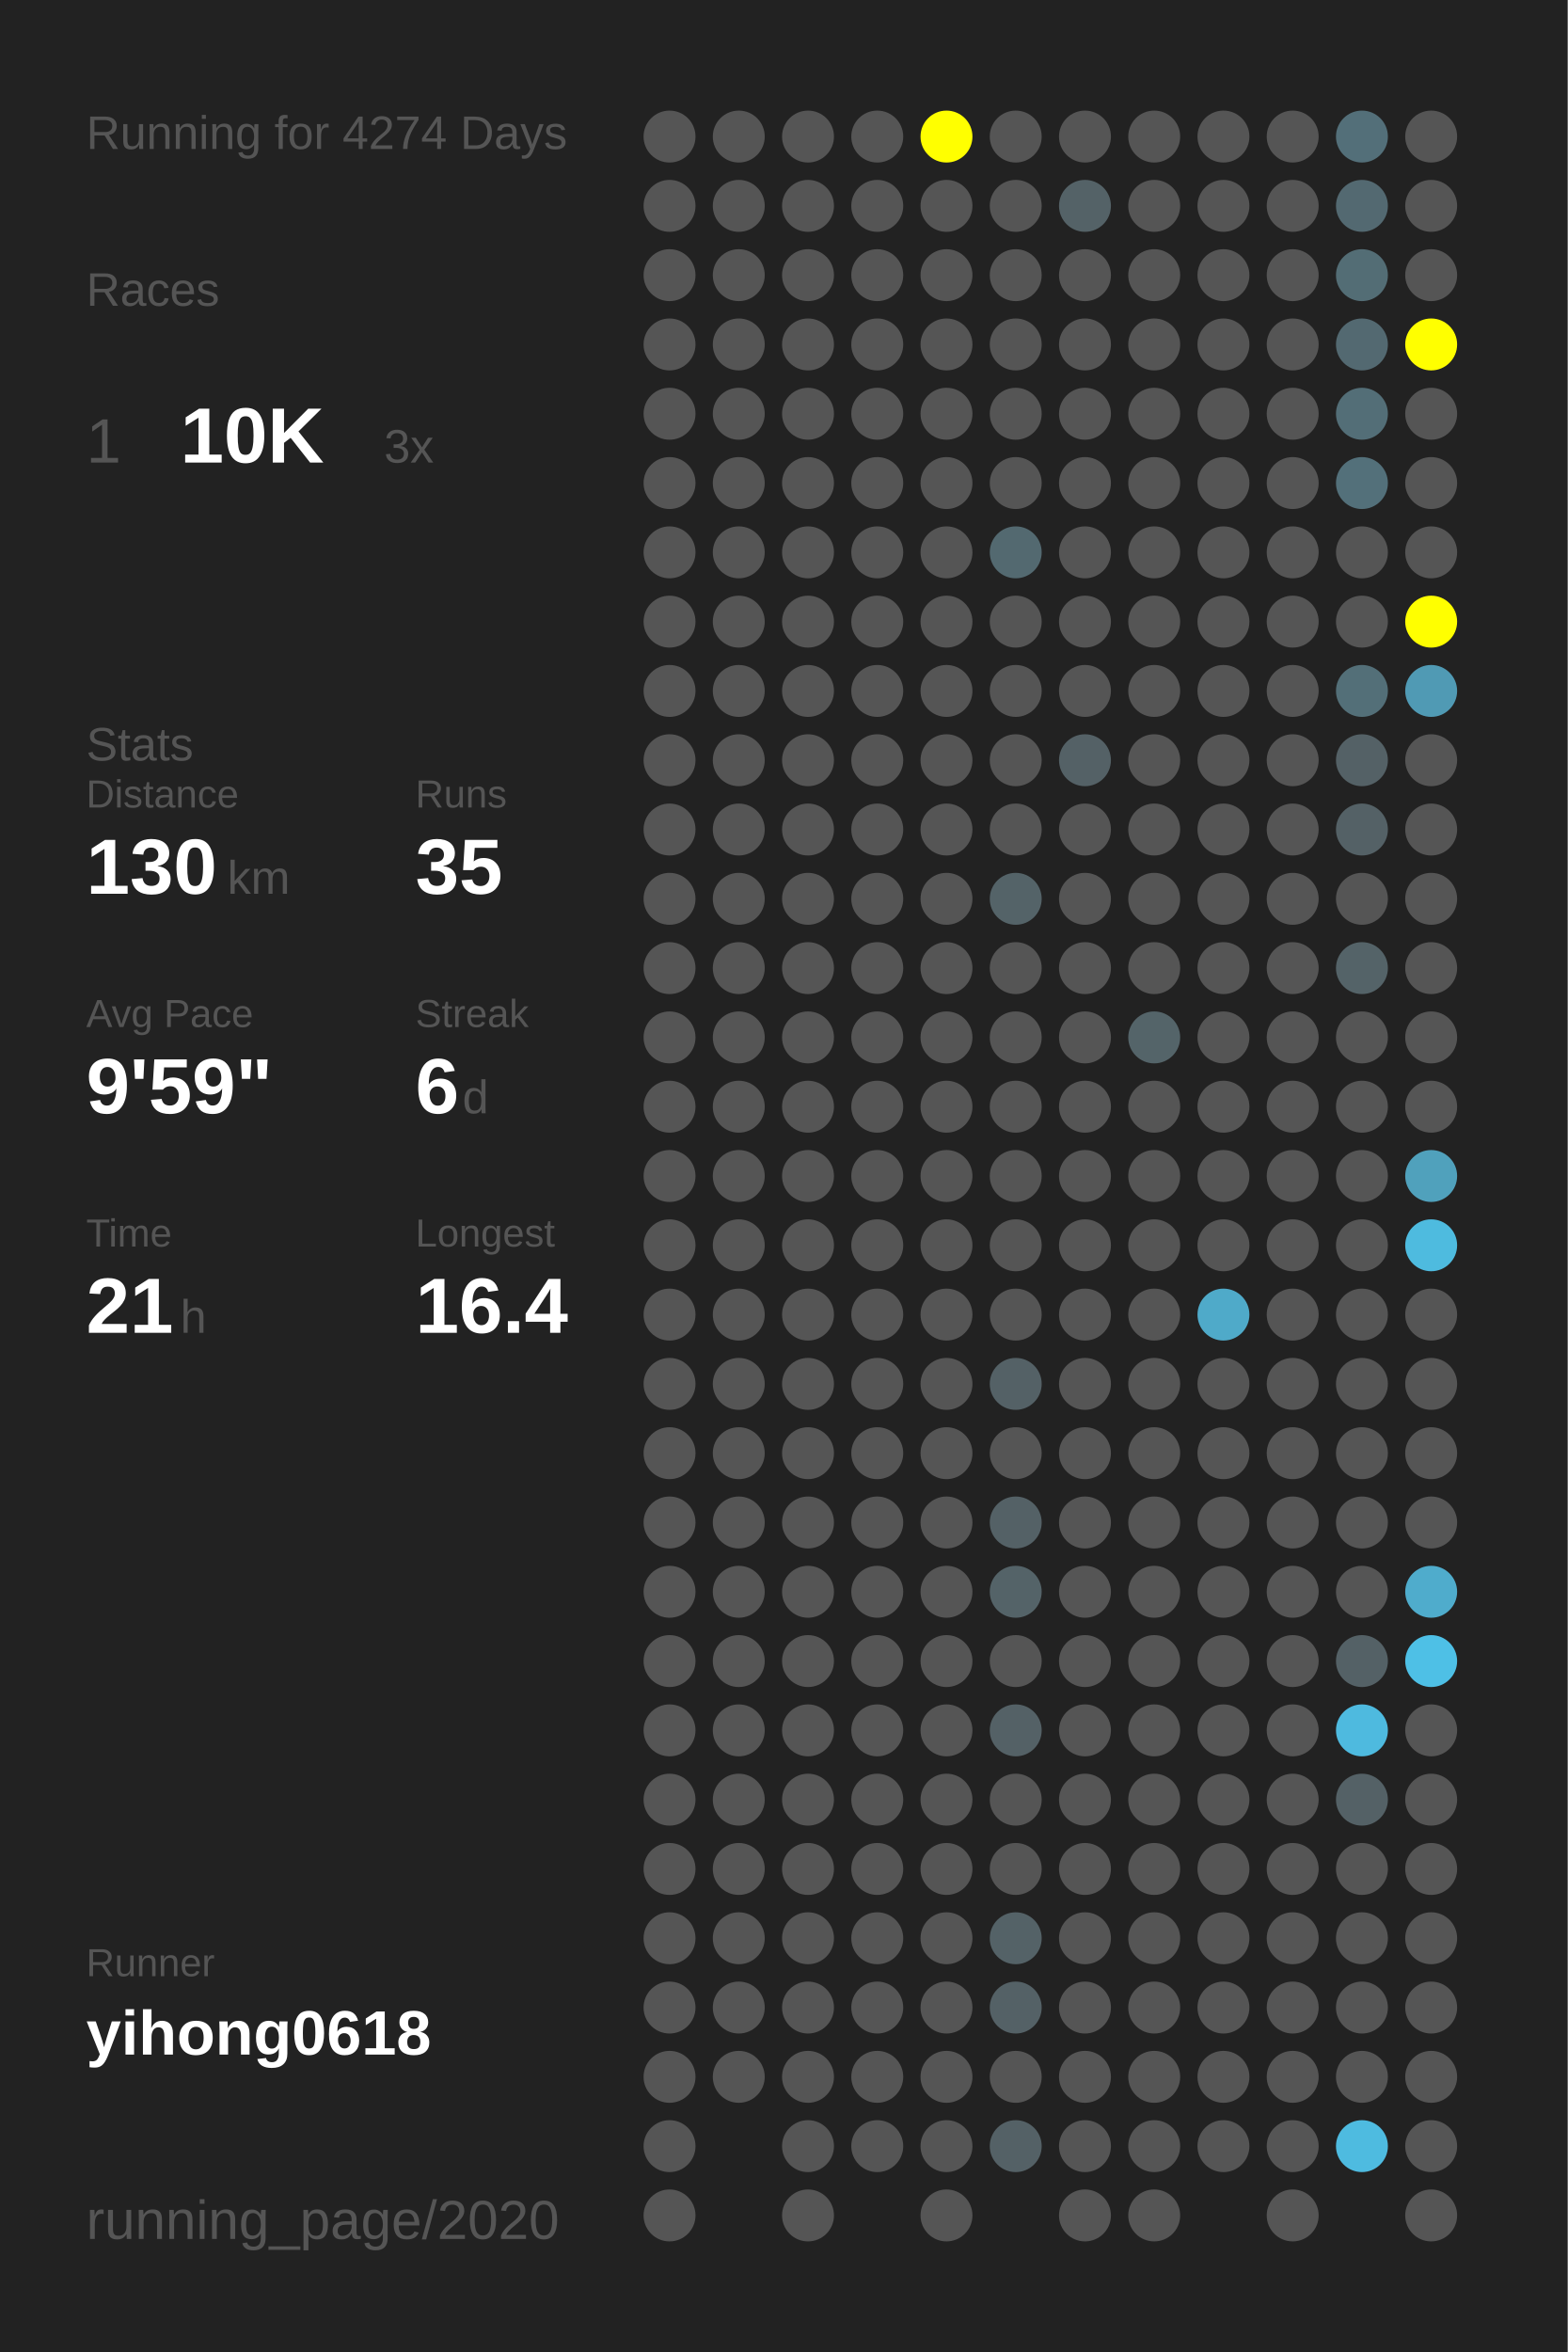
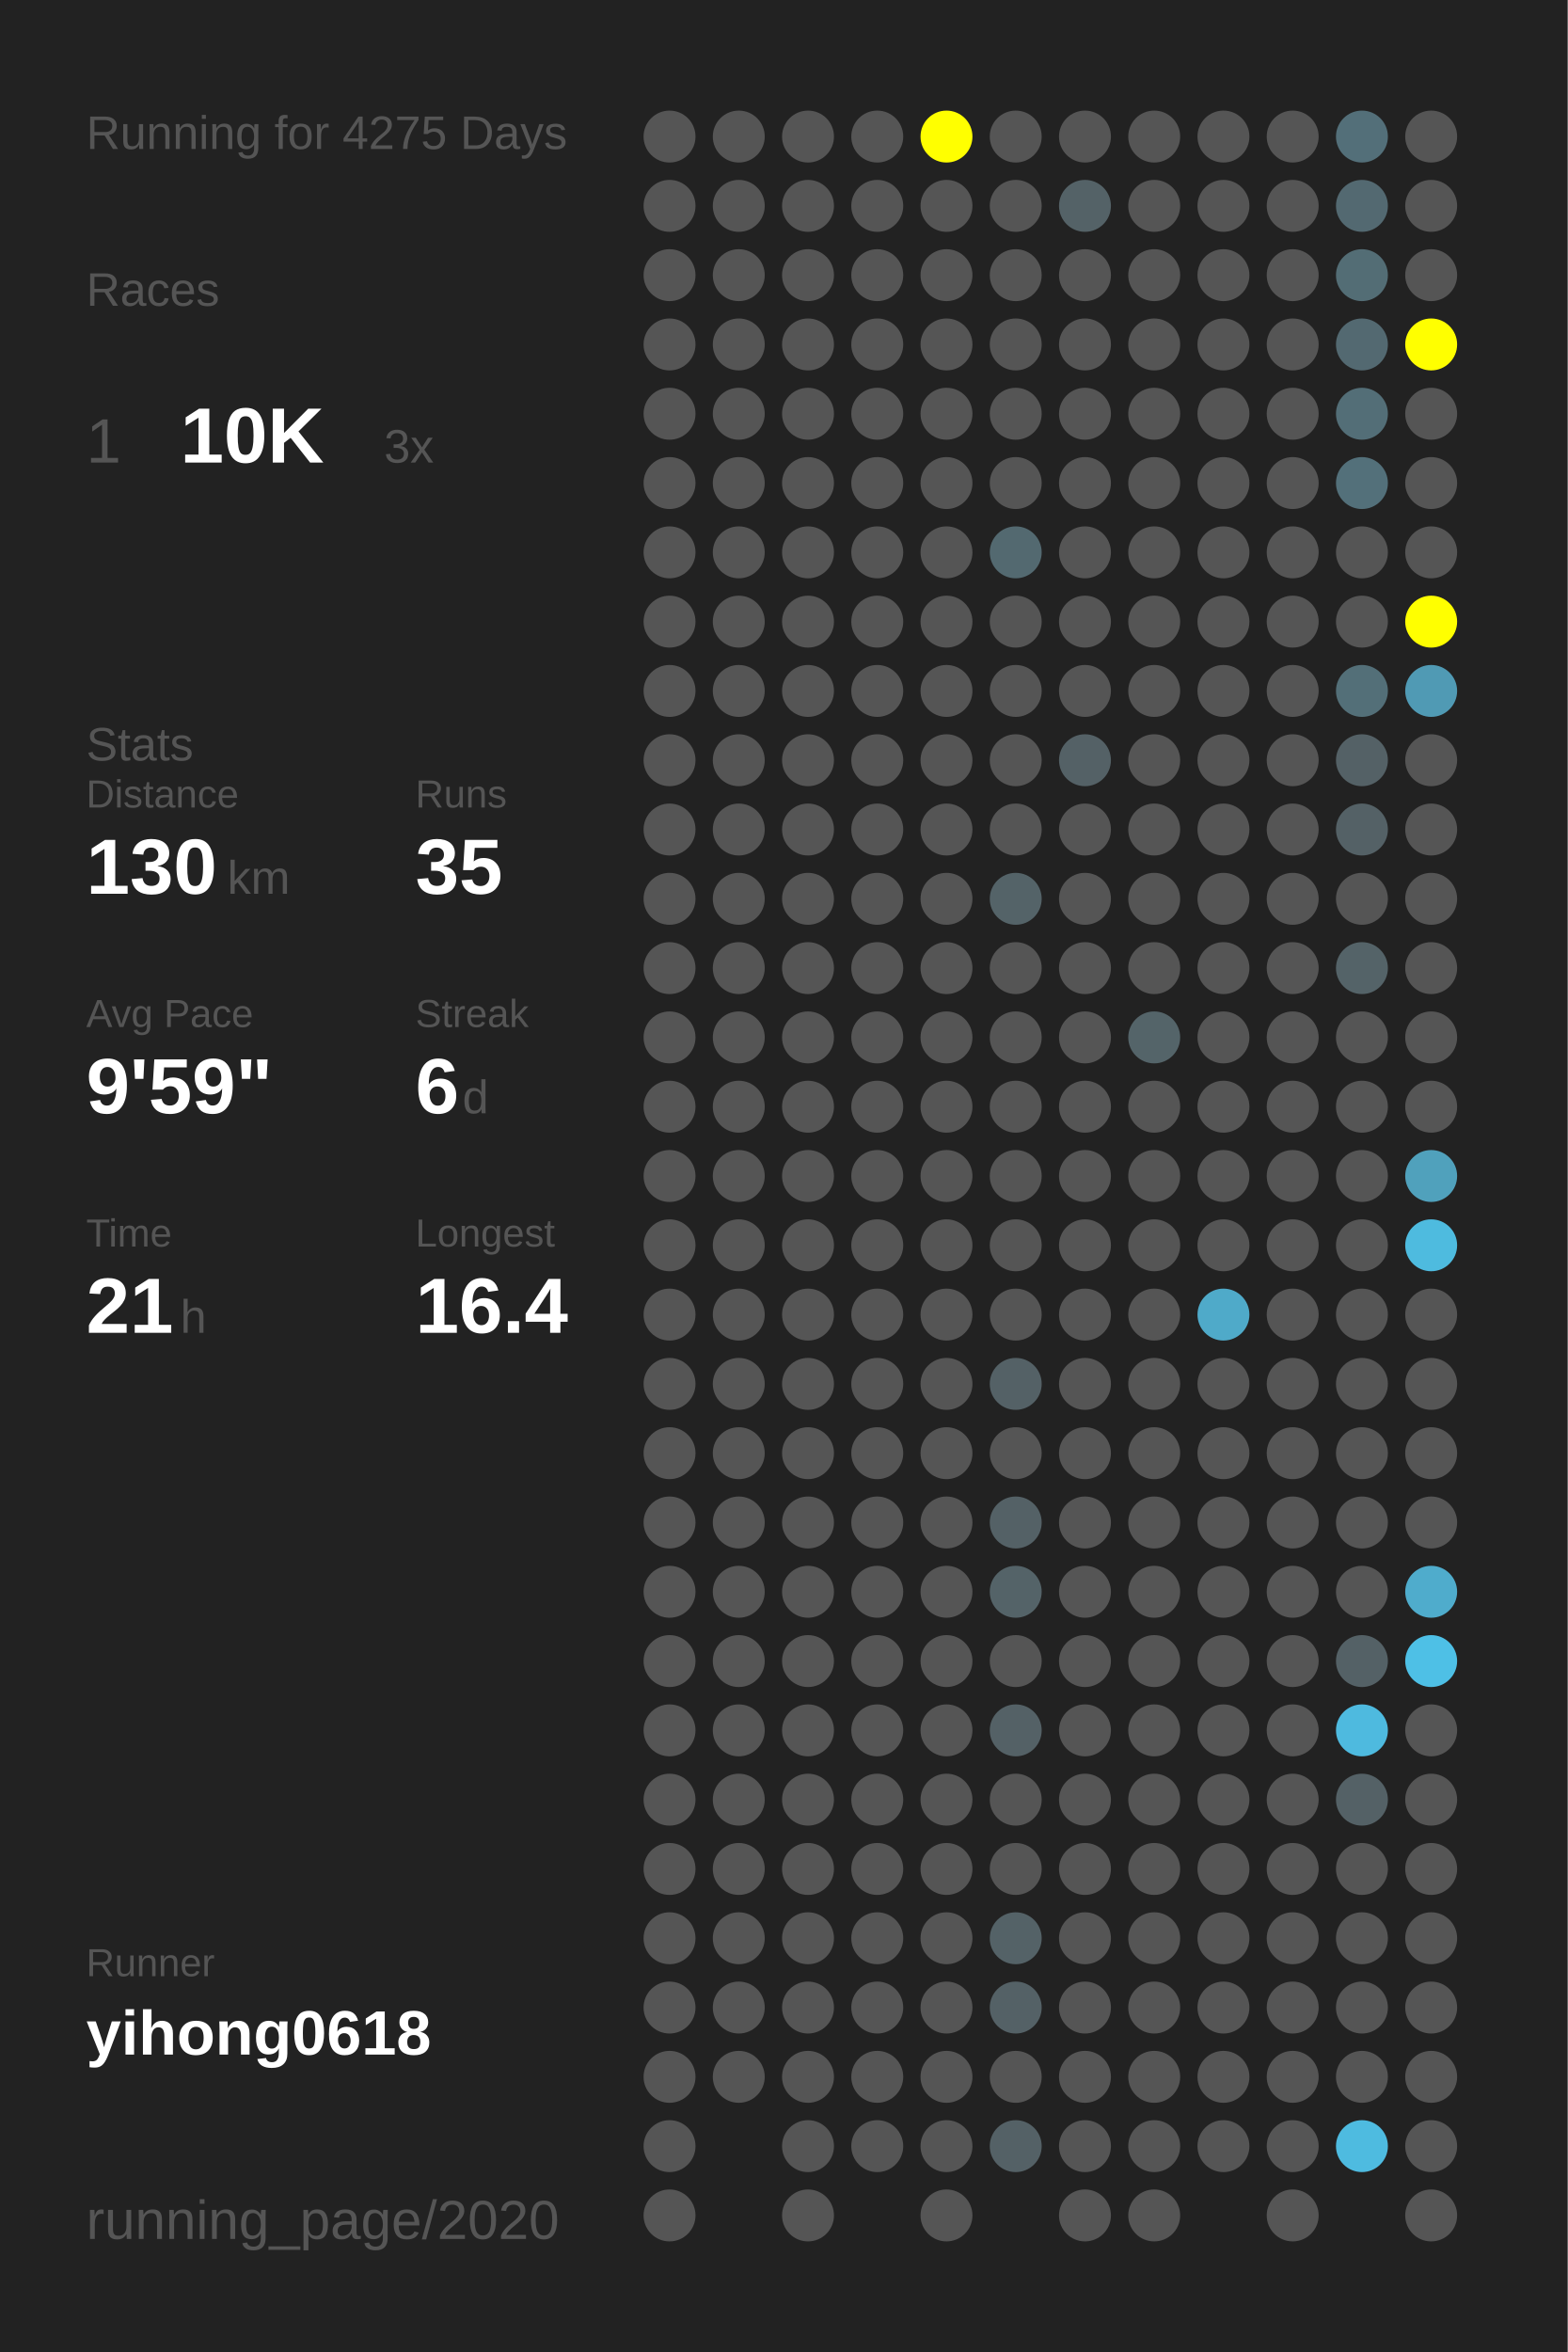
<svg xmlns="http://www.w3.org/2000/svg" baseProfile="full" height="300mm" version="1.1" viewBox="0,0,200,300" width="200mm">
  <defs />
  <rect fill="#222222" height="300" width="200" x="0" y="0" />
-   <text fill="#555555" style="font-size:6px; font-family:Arial;" x="11" y="19">Running for 4274 Days</text>
+   <text fill="#555555" style="font-size:6px; font-family:Arial;" x="11" y="19">Running for 4275 Days</text>
  <text fill="#555555" style="font-size:6px; font-family:Arial;" x="11" y="39">Races</text>
  <text fill="#555555" style="font-size:8px; font-family:Arial;" x="11" y="59">1</text>
  <text fill="#FFFFFF" style="font-size:10px; font-family:Arial; font-weight:bold;" x="23" y="59">10K</text>
  <text fill="#555555" style="font-size:6px; font-family:Arial;" x="49" y="59">3x</text>
  <text fill="#555555" style="font-size:6px; font-family:Arial;" x="11" y="97">Stats</text>
  <text fill="#555555" style="font-size:5px; font-family:Arial;" x="11" y="103">Distance</text>
  <text fill="#FFFFFF" style="font-size:10px; font-family:Arial; font-weight:bold;" x="11" y="114">130</text>
  <text fill="#555555" style="font-size:6px; font-family:Arial;" x="29" y="114">km</text>
  <text fill="#555555" style="font-size:5px; font-family:Arial;" x="53" y="103">Runs</text>
  <text fill="#FFFFFF" style="font-size:10px; font-family:Arial; font-weight:bold;" x="53" y="114">35</text>
  <text fill="#555555" style="font-size:5px; font-family:Arial;" x="11" y="131">Avg Pace</text>
  <text fill="#FFFFFF" style="font-size:10px; font-family:Arial; font-weight:bold;" x="11" y="142">9'59"</text>
  <text fill="#555555" style="font-size:5px; font-family:Arial;" x="53" y="131">Streak</text>
  <text fill="#FFFFFF" style="font-size:10px; font-family:Arial; font-weight:bold;" x="53" y="142">6</text>
  <text fill="#555555" style="font-size:6px; font-family:Arial;" x="59" y="142">d</text>
  <text fill="#555555" style="font-size:5px; font-family:Arial;" x="11" y="159">Time</text>
  <text fill="#FFFFFF" style="font-size:10px; font-family:Arial; font-weight:bold;" x="11" y="170">21</text>
  <text fill="#555555" style="font-size:6px; font-family:Arial;" x="23" y="170">h</text>
  <text fill="#555555" style="font-size:5px; font-family:Arial;" x="53" y="159">Longest</text>
  <text fill="#FFFFFF" style="font-size:10px; font-family:Arial; font-weight:bold;" x="53" y="170">16.4</text>
  <text fill="#555555" style="font-size:5px; font-family:Arial;" x="11" y="252.065">Runner</text>
  <text fill="#FFFFFF" style="font-size:8px; font-family:Arial; font-weight:bold;" x="11" y="262.065">yihong0618</text>
  <text fill="#555555" style="font-size:7px; font-family:Arial;" x="11" y="285.581">running_page/2020</text>
  <circle cx="85.417" cy="17.419" fill="#555555" r="3.312" />
  <circle cx="85.417" cy="26.258" fill="#555555" r="3.312" />
  <circle cx="85.417" cy="35.097" fill="#555555" r="3.312" />
  <circle cx="85.417" cy="43.935" fill="#555555" r="3.312" />
  <circle cx="85.417" cy="52.774" fill="#555555" r="3.312" />
  <circle cx="85.417" cy="61.613" fill="#555555" r="3.312" />
  <circle cx="85.417" cy="70.452" fill="#555555" r="3.312" />
  <circle cx="85.417" cy="79.29" fill="#555555" r="3.312" />
  <circle cx="85.417" cy="88.129" fill="#555555" r="3.312" />
  <circle cx="85.417" cy="96.968" fill="#555555" r="3.312" />
  <circle cx="85.417" cy="105.806" fill="#555555" r="3.312" />
  <circle cx="85.417" cy="114.645" fill="#555555" r="3.312" />
  <circle cx="85.417" cy="123.484" fill="#555555" r="3.312" />
  <circle cx="85.417" cy="132.323" fill="#555555" r="3.312" />
  <circle cx="85.417" cy="141.161" fill="#555555" r="3.312" />
  <circle cx="85.417" cy="150" fill="#555555" r="3.312" />
  <circle cx="85.417" cy="158.839" fill="#555555" r="3.312" />
  <circle cx="85.417" cy="167.677" fill="#555555" r="3.312" />
  <circle cx="85.417" cy="176.516" fill="#555555" r="3.312" />
  <circle cx="85.417" cy="185.355" fill="#555555" r="3.312" />
  <circle cx="85.417" cy="194.194" fill="#555555" r="3.312" />
  <circle cx="85.417" cy="203.032" fill="#555555" r="3.312" />
  <circle cx="85.417" cy="211.871" fill="#555555" r="3.312" />
  <circle cx="85.417" cy="220.71" fill="#555555" r="3.312" />
  <circle cx="85.417" cy="229.548" fill="#555555" r="3.312" />
  <circle cx="85.417" cy="238.387" fill="#555555" r="3.312" />
  <circle cx="85.417" cy="247.226" fill="#555555" r="3.312" />
  <circle cx="85.417" cy="256.065" fill="#555555" r="3.312" />
  <circle cx="85.417" cy="264.903" fill="#555555" r="3.312" />
  <circle cx="85.417" cy="273.742" fill="#555555" r="3.312" />
  <circle cx="85.417" cy="282.581" fill="#555555" r="3.312" />
  <circle cx="94.25" cy="17.419" fill="#555555" r="3.312" />
  <circle cx="94.25" cy="26.258" fill="#555555" r="3.312" />
  <circle cx="94.25" cy="35.097" fill="#555555" r="3.312" />
  <circle cx="94.25" cy="43.935" fill="#555555" r="3.312" />
  <circle cx="94.25" cy="52.774" fill="#555555" r="3.312" />
  <circle cx="94.25" cy="61.613" fill="#555555" r="3.312" />
  <circle cx="94.25" cy="70.452" fill="#555555" r="3.312" />
  <circle cx="94.25" cy="79.29" fill="#555555" r="3.312" />
  <circle cx="94.25" cy="88.129" fill="#555555" r="3.312" />
  <circle cx="94.25" cy="96.968" fill="#555555" r="3.312" />
  <circle cx="94.25" cy="105.806" fill="#555555" r="3.312" />
  <circle cx="94.25" cy="114.645" fill="#555555" r="3.312" />
  <circle cx="94.25" cy="123.484" fill="#555555" r="3.312" />
  <circle cx="94.25" cy="132.323" fill="#555555" r="3.312" />
  <circle cx="94.25" cy="141.161" fill="#555555" r="3.312" />
  <circle cx="94.25" cy="150" fill="#555555" r="3.312" />
  <circle cx="94.25" cy="158.839" fill="#555555" r="3.312" />
  <circle cx="94.25" cy="167.677" fill="#555555" r="3.312" />
  <circle cx="94.25" cy="176.516" fill="#555555" r="3.312" />
  <circle cx="94.25" cy="185.355" fill="#555555" r="3.312" />
  <circle cx="94.25" cy="194.194" fill="#555555" r="3.312" />
  <circle cx="94.25" cy="203.032" fill="#555555" r="3.312" />
  <circle cx="94.25" cy="211.871" fill="#555555" r="3.312" />
  <circle cx="94.25" cy="220.71" fill="#555555" r="3.312" />
  <circle cx="94.25" cy="229.548" fill="#555555" r="3.312" />
  <circle cx="94.25" cy="238.387" fill="#555555" r="3.312" />
  <circle cx="94.25" cy="247.226" fill="#555555" r="3.312" />
  <circle cx="94.25" cy="256.065" fill="#555555" r="3.312" />
  <circle cx="94.25" cy="264.903" fill="#555555" r="3.312" />
  <circle cx="103.083" cy="17.419" fill="#555555" r="3.312" />
  <circle cx="103.083" cy="26.258" fill="#555555" r="3.312" />
  <circle cx="103.083" cy="35.097" fill="#555555" r="3.312" />
  <circle cx="103.083" cy="43.935" fill="#555555" r="3.312" />
  <circle cx="103.083" cy="52.774" fill="#555555" r="3.312" />
  <circle cx="103.083" cy="61.613" fill="#555555" r="3.312" />
  <circle cx="103.083" cy="70.452" fill="#555555" r="3.312" />
  <circle cx="103.083" cy="79.29" fill="#555555" r="3.312" />
  <circle cx="103.083" cy="88.129" fill="#555555" r="3.312" />
  <circle cx="103.083" cy="96.968" fill="#555555" r="3.312" />
  <circle cx="103.083" cy="105.806" fill="#555555" r="3.312" />
  <circle cx="103.083" cy="114.645" fill="#555555" r="3.312" />
  <circle cx="103.083" cy="123.484" fill="#555555" r="3.312" />
  <circle cx="103.083" cy="132.323" fill="#555555" r="3.312" />
  <circle cx="103.083" cy="141.161" fill="#555555" r="3.312" />
  <circle cx="103.083" cy="150" fill="#555555" r="3.312" />
  <circle cx="103.083" cy="158.839" fill="#555555" r="3.312" />
  <circle cx="103.083" cy="167.677" fill="#555555" r="3.312" />
  <circle cx="103.083" cy="176.516" fill="#555555" r="3.312" />
  <circle cx="103.083" cy="185.355" fill="#555555" r="3.312" />
  <circle cx="103.083" cy="194.194" fill="#555555" r="3.312" />
  <circle cx="103.083" cy="203.032" fill="#555555" r="3.312" />
  <circle cx="103.083" cy="211.871" fill="#555555" r="3.312" />
  <circle cx="103.083" cy="220.71" fill="#555555" r="3.312" />
  <circle cx="103.083" cy="229.548" fill="#555555" r="3.312" />
  <circle cx="103.083" cy="238.387" fill="#555555" r="3.312" />
  <circle cx="103.083" cy="247.226" fill="#555555" r="3.312" />
  <circle cx="103.083" cy="256.065" fill="#555555" r="3.312" />
  <circle cx="103.083" cy="264.903" fill="#555555" r="3.312" />
  <circle cx="103.083" cy="273.742" fill="#555555" r="3.312" />
  <circle cx="103.083" cy="282.581" fill="#555555" r="3.312" />
  <circle cx="111.917" cy="17.419" fill="#555555" r="3.312" />
  <circle cx="111.917" cy="26.258" fill="#555555" r="3.312" />
  <circle cx="111.917" cy="35.097" fill="#555555" r="3.312" />
  <circle cx="111.917" cy="43.935" fill="#555555" r="3.312" />
  <circle cx="111.917" cy="52.774" fill="#555555" r="3.312" />
  <circle cx="111.917" cy="61.613" fill="#555555" r="3.312" />
  <circle cx="111.917" cy="70.452" fill="#555555" r="3.312" />
  <circle cx="111.917" cy="79.29" fill="#555555" r="3.312" />
  <circle cx="111.917" cy="88.129" fill="#555555" r="3.312" />
  <circle cx="111.917" cy="96.968" fill="#555555" r="3.312" />
  <circle cx="111.917" cy="105.806" fill="#555555" r="3.312" />
  <circle cx="111.917" cy="114.645" fill="#555555" r="3.312" />
  <circle cx="111.917" cy="123.484" fill="#555555" r="3.312" />
  <circle cx="111.917" cy="132.323" fill="#555555" r="3.312" />
  <circle cx="111.917" cy="141.161" fill="#555555" r="3.312" />
  <circle cx="111.917" cy="150" fill="#555555" r="3.312" />
  <circle cx="111.917" cy="158.839" fill="#555555" r="3.312" />
  <circle cx="111.917" cy="167.677" fill="#555555" r="3.312" />
  <circle cx="111.917" cy="176.516" fill="#555555" r="3.312" />
  <circle cx="111.917" cy="185.355" fill="#555555" r="3.312" />
  <circle cx="111.917" cy="194.194" fill="#555555" r="3.312" />
  <circle cx="111.917" cy="203.032" fill="#555555" r="3.312" />
  <circle cx="111.917" cy="211.871" fill="#555555" r="3.312" />
  <circle cx="111.917" cy="220.71" fill="#555555" r="3.312" />
  <circle cx="111.917" cy="229.548" fill="#555555" r="3.312" />
  <circle cx="111.917" cy="238.387" fill="#555555" r="3.312" />
  <circle cx="111.917" cy="247.226" fill="#555555" r="3.312" />
  <circle cx="111.917" cy="256.065" fill="#555555" r="3.312" />
  <circle cx="111.917" cy="264.903" fill="#555555" r="3.312" />
  <circle cx="111.917" cy="273.742" fill="#555555" r="3.312" />
  <circle cx="120.75" cy="17.419" fill="#FFFF00" r="3.312" />
  <circle cx="120.75" cy="26.258" fill="#555555" r="3.312" />
  <circle cx="120.75" cy="35.097" fill="#555555" r="3.312" />
  <circle cx="120.75" cy="43.935" fill="#555555" r="3.312" />
  <circle cx="120.75" cy="52.774" fill="#555555" r="3.312" />
  <circle cx="120.75" cy="61.613" fill="#555555" r="3.312" />
  <circle cx="120.75" cy="70.452" fill="#555555" r="3.312" />
  <circle cx="120.75" cy="79.29" fill="#555555" r="3.312" />
  <circle cx="120.75" cy="88.129" fill="#555555" r="3.312" />
  <circle cx="120.75" cy="96.968" fill="#555555" r="3.312" />
  <circle cx="120.75" cy="105.806" fill="#555555" r="3.312" />
  <circle cx="120.75" cy="114.645" fill="#555555" r="3.312" />
  <circle cx="120.75" cy="123.484" fill="#555555" r="3.312" />
  <circle cx="120.75" cy="132.323" fill="#555555" r="3.312" />
  <circle cx="120.75" cy="141.161" fill="#555555" r="3.312" />
  <circle cx="120.75" cy="150" fill="#555555" r="3.312" />
  <circle cx="120.75" cy="158.839" fill="#555555" r="3.312" />
  <circle cx="120.75" cy="167.677" fill="#555555" r="3.312" />
  <circle cx="120.75" cy="176.516" fill="#555555" r="3.312" />
  <circle cx="120.75" cy="185.355" fill="#555555" r="3.312" />
  <circle cx="120.75" cy="194.194" fill="#555555" r="3.312" />
  <circle cx="120.75" cy="203.032" fill="#555555" r="3.312" />
  <circle cx="120.75" cy="211.871" fill="#555555" r="3.312" />
  <circle cx="120.75" cy="220.71" fill="#555555" r="3.312" />
  <circle cx="120.75" cy="229.548" fill="#555555" r="3.312" />
  <circle cx="120.75" cy="238.387" fill="#555555" r="3.312" />
  <circle cx="120.75" cy="247.226" fill="#555555" r="3.312" />
  <circle cx="120.75" cy="256.065" fill="#555555" r="3.312" />
  <circle cx="120.75" cy="264.903" fill="#555555" r="3.312" />
  <circle cx="120.75" cy="273.742" fill="#555555" r="3.312" />
  <circle cx="120.75" cy="282.581" fill="#555555" r="3.312" />
  <circle cx="129.583" cy="17.419" fill="#555555" r="3.312" />
  <circle cx="129.583" cy="26.258" fill="#555555" r="3.312" />
  <circle cx="129.583" cy="35.097" fill="#555555" r="3.312" />
  <circle cx="129.583" cy="43.935" fill="#555555" r="3.312" />
  <circle cx="129.583" cy="52.774" fill="#555555" r="3.312" />
  <circle cx="129.583" cy="61.613" fill="#555555" r="3.312" />
  <circle cx="129.583" cy="70.452" fill="#536970" r="3.312" />
  <circle cx="129.583" cy="79.29" fill="#555555" r="3.312" />
  <circle cx="129.583" cy="88.129" fill="#555555" r="3.312" />
  <circle cx="129.583" cy="96.968" fill="#555555" r="3.312" />
  <circle cx="129.583" cy="105.806" fill="#555555" r="3.312" />
  <circle cx="129.583" cy="114.645" fill="#546368" r="3.312" />
  <circle cx="129.583" cy="123.484" fill="#555555" r="3.312" />
  <circle cx="129.583" cy="132.323" fill="#555555" r="3.312" />
  <circle cx="129.583" cy="141.161" fill="#555555" r="3.312" />
  <circle cx="129.583" cy="150" fill="#555555" r="3.312" />
  <circle cx="129.583" cy="158.839" fill="#555555" r="3.312" />
  <circle cx="129.583" cy="167.677" fill="#555555" r="3.312" />
  <circle cx="129.583" cy="176.516" fill="#546166" r="3.312" />
  <circle cx="129.583" cy="185.355" fill="#555555" r="3.312" />
  <circle cx="129.583" cy="194.194" fill="#546166" r="3.312" />
  <circle cx="129.583" cy="203.032" fill="#546368" r="3.312" />
  <circle cx="129.583" cy="211.871" fill="#555555" r="3.312" />
  <circle cx="129.583" cy="220.71" fill="#546166" r="3.312" />
  <circle cx="129.583" cy="229.548" fill="#555555" r="3.312" />
  <circle cx="129.583" cy="238.387" fill="#555555" r="3.312" />
  <circle cx="129.583" cy="247.226" fill="#546267" r="3.312" />
  <circle cx="129.583" cy="256.065" fill="#546166" r="3.312" />
  <circle cx="129.583" cy="264.903" fill="#555555" r="3.312" />
  <circle cx="129.583" cy="273.742" fill="#546166" r="3.312" />
  <circle cx="138.417" cy="17.419" fill="#555555" r="3.312" />
  <circle cx="138.417" cy="26.258" fill="#546267" r="3.312" />
  <circle cx="138.417" cy="35.097" fill="#555555" r="3.312" />
  <circle cx="138.417" cy="43.935" fill="#555555" r="3.312" />
  <circle cx="138.417" cy="52.774" fill="#555555" r="3.312" />
  <circle cx="138.417" cy="61.613" fill="#555555" r="3.312" />
  <circle cx="138.417" cy="70.452" fill="#555555" r="3.312" />
  <circle cx="138.417" cy="79.29" fill="#555555" r="3.312" />
  <circle cx="138.417" cy="88.129" fill="#555555" r="3.312" />
  <circle cx="138.417" cy="96.968" fill="#546166" r="3.312" />
  <circle cx="138.417" cy="105.806" fill="#555555" r="3.312" />
  <circle cx="138.417" cy="114.645" fill="#555555" r="3.312" />
  <circle cx="138.417" cy="123.484" fill="#555555" r="3.312" />
  <circle cx="138.417" cy="132.323" fill="#555555" r="3.312" />
  <circle cx="138.417" cy="141.161" fill="#555555" r="3.312" />
  <circle cx="138.417" cy="150" fill="#555555" r="3.312" />
  <circle cx="138.417" cy="158.839" fill="#555555" r="3.312" />
  <circle cx="138.417" cy="167.677" fill="#555555" r="3.312" />
  <circle cx="138.417" cy="176.516" fill="#555555" r="3.312" />
  <circle cx="138.417" cy="185.355" fill="#555555" r="3.312" />
  <circle cx="138.417" cy="194.194" fill="#555555" r="3.312" />
  <circle cx="138.417" cy="203.032" fill="#555555" r="3.312" />
  <circle cx="138.417" cy="211.871" fill="#555555" r="3.312" />
  <circle cx="138.417" cy="220.71" fill="#555555" r="3.312" />
  <circle cx="138.417" cy="229.548" fill="#555555" r="3.312" />
  <circle cx="138.417" cy="238.387" fill="#555555" r="3.312" />
  <circle cx="138.417" cy="247.226" fill="#555555" r="3.312" />
  <circle cx="138.417" cy="256.065" fill="#555555" r="3.312" />
  <circle cx="138.417" cy="264.903" fill="#555555" r="3.312" />
  <circle cx="138.417" cy="273.742" fill="#555555" r="3.312" />
  <circle cx="138.417" cy="282.581" fill="#555555" r="3.312" />
  <circle cx="147.25" cy="17.419" fill="#555555" r="3.312" />
  <circle cx="147.25" cy="26.258" fill="#555555" r="3.312" />
  <circle cx="147.25" cy="35.097" fill="#555555" r="3.312" />
  <circle cx="147.25" cy="43.935" fill="#555555" r="3.312" />
  <circle cx="147.25" cy="52.774" fill="#555555" r="3.312" />
  <circle cx="147.25" cy="61.613" fill="#555555" r="3.312" />
  <circle cx="147.25" cy="70.452" fill="#555555" r="3.312" />
  <circle cx="147.25" cy="79.29" fill="#555555" r="3.312" />
  <circle cx="147.25" cy="88.129" fill="#555555" r="3.312" />
  <circle cx="147.25" cy="96.968" fill="#555555" r="3.312" />
  <circle cx="147.25" cy="105.806" fill="#555555" r="3.312" />
  <circle cx="147.25" cy="114.645" fill="#555555" r="3.312" />
  <circle cx="147.25" cy="123.484" fill="#555555" r="3.312" />
  <circle cx="147.25" cy="132.323" fill="#546469" r="3.312" />
  <circle cx="147.25" cy="141.161" fill="#555555" r="3.312" />
  <circle cx="147.25" cy="150" fill="#555555" r="3.312" />
  <circle cx="147.25" cy="158.839" fill="#555555" r="3.312" />
  <circle cx="147.25" cy="167.677" fill="#555555" r="3.312" />
  <circle cx="147.25" cy="176.516" fill="#555555" r="3.312" />
  <circle cx="147.25" cy="185.355" fill="#555555" r="3.312" />
  <circle cx="147.25" cy="194.194" fill="#555555" r="3.312" />
  <circle cx="147.25" cy="203.032" fill="#555555" r="3.312" />
  <circle cx="147.25" cy="211.871" fill="#555555" r="3.312" />
  <circle cx="147.25" cy="220.71" fill="#555555" r="3.312" />
  <circle cx="147.25" cy="229.548" fill="#555555" r="3.312" />
  <circle cx="147.25" cy="238.387" fill="#555555" r="3.312" />
  <circle cx="147.25" cy="247.226" fill="#555555" r="3.312" />
  <circle cx="147.25" cy="256.065" fill="#555555" r="3.312" />
  <circle cx="147.25" cy="264.903" fill="#555555" r="3.312" />
  <circle cx="147.25" cy="273.742" fill="#555555" r="3.312" />
  <circle cx="147.25" cy="282.581" fill="#555555" r="3.312" />
  <circle cx="156.083" cy="17.419" fill="#555555" r="3.312" />
  <circle cx="156.083" cy="26.258" fill="#555555" r="3.312" />
  <circle cx="156.083" cy="35.097" fill="#555555" r="3.312" />
  <circle cx="156.083" cy="43.935" fill="#555555" r="3.312" />
  <circle cx="156.083" cy="52.774" fill="#555555" r="3.312" />
  <circle cx="156.083" cy="61.613" fill="#555555" r="3.312" />
  <circle cx="156.083" cy="70.452" fill="#555555" r="3.312" />
  <circle cx="156.083" cy="79.29" fill="#555555" r="3.312" />
  <circle cx="156.083" cy="88.129" fill="#555555" r="3.312" />
  <circle cx="156.083" cy="96.968" fill="#555555" r="3.312" />
  <circle cx="156.083" cy="105.806" fill="#555555" r="3.312" />
  <circle cx="156.083" cy="114.645" fill="#555555" r="3.312" />
  <circle cx="156.083" cy="123.484" fill="#555555" r="3.312" />
  <circle cx="156.083" cy="132.323" fill="#555555" r="3.312" />
  <circle cx="156.083" cy="141.161" fill="#555555" r="3.312" />
  <circle cx="156.083" cy="150" fill="#555555" r="3.312" />
  <circle cx="156.083" cy="158.839" fill="#555555" r="3.312" />
  <circle cx="156.083" cy="167.677" fill="#4faac9" r="3.312" />
  <circle cx="156.083" cy="176.516" fill="#555555" r="3.312" />
  <circle cx="156.083" cy="185.355" fill="#555555" r="3.312" />
  <circle cx="156.083" cy="194.194" fill="#555555" r="3.312" />
  <circle cx="156.083" cy="203.032" fill="#555555" r="3.312" />
  <circle cx="156.083" cy="211.871" fill="#555555" r="3.312" />
  <circle cx="156.083" cy="220.71" fill="#555555" r="3.312" />
  <circle cx="156.083" cy="229.548" fill="#555555" r="3.312" />
  <circle cx="156.083" cy="238.387" fill="#555555" r="3.312" />
  <circle cx="156.083" cy="247.226" fill="#555555" r="3.312" />
  <circle cx="156.083" cy="256.065" fill="#555555" r="3.312" />
  <circle cx="156.083" cy="264.903" fill="#555555" r="3.312" />
  <circle cx="156.083" cy="273.742" fill="#555555" r="3.312" />
  <circle cx="164.917" cy="17.419" fill="#555555" r="3.312" />
  <circle cx="164.917" cy="26.258" fill="#555555" r="3.312" />
  <circle cx="164.917" cy="35.097" fill="#555555" r="3.312" />
  <circle cx="164.917" cy="43.935" fill="#555555" r="3.312" />
  <circle cx="164.917" cy="52.774" fill="#555555" r="3.312" />
  <circle cx="164.917" cy="61.613" fill="#555555" r="3.312" />
  <circle cx="164.917" cy="70.452" fill="#555555" r="3.312" />
  <circle cx="164.917" cy="79.29" fill="#555555" r="3.312" />
  <circle cx="164.917" cy="88.129" fill="#555555" r="3.312" />
  <circle cx="164.917" cy="96.968" fill="#555555" r="3.312" />
  <circle cx="164.917" cy="105.806" fill="#555555" r="3.312" />
  <circle cx="164.917" cy="114.645" fill="#555555" r="3.312" />
  <circle cx="164.917" cy="123.484" fill="#555555" r="3.312" />
  <circle cx="164.917" cy="132.323" fill="#555555" r="3.312" />
  <circle cx="164.917" cy="141.161" fill="#555555" r="3.312" />
  <circle cx="164.917" cy="150" fill="#555555" r="3.312" />
  <circle cx="164.917" cy="158.839" fill="#555555" r="3.312" />
  <circle cx="164.917" cy="167.677" fill="#555555" r="3.312" />
  <circle cx="164.917" cy="176.516" fill="#555555" r="3.312" />
  <circle cx="164.917" cy="185.355" fill="#555555" r="3.312" />
  <circle cx="164.917" cy="194.194" fill="#555555" r="3.312" />
  <circle cx="164.917" cy="203.032" fill="#555555" r="3.312" />
  <circle cx="164.917" cy="211.871" fill="#555555" r="3.312" />
  <circle cx="164.917" cy="220.71" fill="#555555" r="3.312" />
  <circle cx="164.917" cy="229.548" fill="#555555" r="3.312" />
  <circle cx="164.917" cy="238.387" fill="#555555" r="3.312" />
  <circle cx="164.917" cy="247.226" fill="#555555" r="3.312" />
  <circle cx="164.917" cy="256.065" fill="#555555" r="3.312" />
  <circle cx="164.917" cy="264.903" fill="#555555" r="3.312" />
  <circle cx="164.917" cy="273.742" fill="#555555" r="3.312" />
  <circle cx="164.917" cy="282.581" fill="#555555" r="3.312" />
  <circle cx="173.75" cy="17.419" fill="#536f79" r="3.312" />
  <circle cx="173.75" cy="26.258" fill="#536971" r="3.312" />
  <circle cx="173.75" cy="35.097" fill="#536d75" r="3.312" />
  <circle cx="173.75" cy="43.935" fill="#536971" r="3.312" />
  <circle cx="173.75" cy="52.774" fill="#536e77" r="3.312" />
  <circle cx="173.75" cy="61.613" fill="#53707a" r="3.312" />
  <circle cx="173.75" cy="70.452" fill="#555555" r="3.312" />
  <circle cx="173.75" cy="79.29" fill="#555555" r="3.312" />
  <circle cx="173.75" cy="88.129" fill="#536f78" r="3.312" />
  <circle cx="173.75" cy="96.968" fill="#546166" r="3.312" />
  <circle cx="173.75" cy="105.806" fill="#546166" r="3.312" />
  <circle cx="173.75" cy="114.645" fill="#555555" r="3.312" />
  <circle cx="173.75" cy="123.484" fill="#546368" r="3.312" />
  <circle cx="173.75" cy="132.323" fill="#555555" r="3.312" />
  <circle cx="173.75" cy="141.161" fill="#555555" r="3.312" />
  <circle cx="173.75" cy="150" fill="#555555" r="3.312" />
  <circle cx="173.75" cy="158.839" fill="#555555" r="3.312" />
  <circle cx="173.75" cy="167.677" fill="#555555" r="3.312" />
  <circle cx="173.75" cy="176.516" fill="#555555" r="3.312" />
  <circle cx="173.75" cy="185.355" fill="#555555" r="3.312" />
  <circle cx="173.75" cy="194.194" fill="#555555" r="3.312" />
  <circle cx="173.75" cy="203.032" fill="#555555" r="3.312" />
  <circle cx="173.75" cy="211.871" fill="#546166" r="3.312" />
  <circle cx="173.75" cy="220.71" fill="#4ebadf" r="3.312" />
  <circle cx="173.75" cy="229.548" fill="#546166" r="3.312" />
  <circle cx="173.75" cy="238.387" fill="#555555" r="3.312" />
  <circle cx="173.75" cy="247.226" fill="#555555" r="3.312" />
  <circle cx="173.75" cy="256.065" fill="#555555" r="3.312" />
  <circle cx="173.75" cy="264.903" fill="#555555" r="3.312" />
  <circle cx="173.75" cy="273.742" fill="#4ebbe0" r="3.312" />
  <circle cx="182.583" cy="17.419" fill="#555555" r="3.312" />
  <circle cx="182.583" cy="26.258" fill="#555555" r="3.312" />
  <circle cx="182.583" cy="35.097" fill="#555555" r="3.312" />
  <circle cx="182.583" cy="43.935" fill="#FFFF00" r="3.312" />
  <circle cx="182.583" cy="52.774" fill="#555555" r="3.312" />
  <circle cx="182.583" cy="61.613" fill="#555555" r="3.312" />
  <circle cx="182.583" cy="70.452" fill="#555555" r="3.312" />
  <circle cx="182.583" cy="79.29" fill="#FFFF00" r="3.312" />
  <circle cx="182.583" cy="88.129" fill="#509ab4" r="3.312" />
  <circle cx="182.583" cy="96.968" fill="#555555" r="3.312" />
  <circle cx="182.583" cy="105.806" fill="#555555" r="3.312" />
  <circle cx="182.583" cy="114.645" fill="#555555" r="3.312" />
  <circle cx="182.583" cy="123.484" fill="#555555" r="3.312" />
  <circle cx="182.583" cy="132.323" fill="#555555" r="3.312" />
  <circle cx="182.583" cy="141.161" fill="#555555" r="3.312" />
  <circle cx="182.583" cy="150" fill="#50a1bc" r="3.312" />
  <circle cx="182.583" cy="158.839" fill="#4ebbdf" r="3.312" />
  <circle cx="182.583" cy="167.677" fill="#555555" r="3.312" />
  <circle cx="182.583" cy="176.516" fill="#555555" r="3.312" />
  <circle cx="182.583" cy="185.355" fill="#555555" r="3.312" />
  <circle cx="182.583" cy="194.194" fill="#555555" r="3.312" />
  <circle cx="182.583" cy="203.032" fill="#4faccc" r="3.312" />
  <circle cx="182.583" cy="211.871" fill="#4ec0e6" r="3.312" />
  <circle cx="182.583" cy="220.71" fill="#555555" r="3.312" />
  <circle cx="182.583" cy="229.548" fill="#555555" r="3.312" />
  <circle cx="182.583" cy="238.387" fill="#555555" r="3.312" />
  <circle cx="182.583" cy="247.226" fill="#555555" r="3.312" />
  <circle cx="182.583" cy="256.065" fill="#555555" r="3.312" />
  <circle cx="182.583" cy="264.903" fill="#555555" r="3.312" />
  <circle cx="182.583" cy="273.742" fill="#555555" r="3.312" />
  <circle cx="182.583" cy="282.581" fill="#555555" r="3.312" />
</svg>
